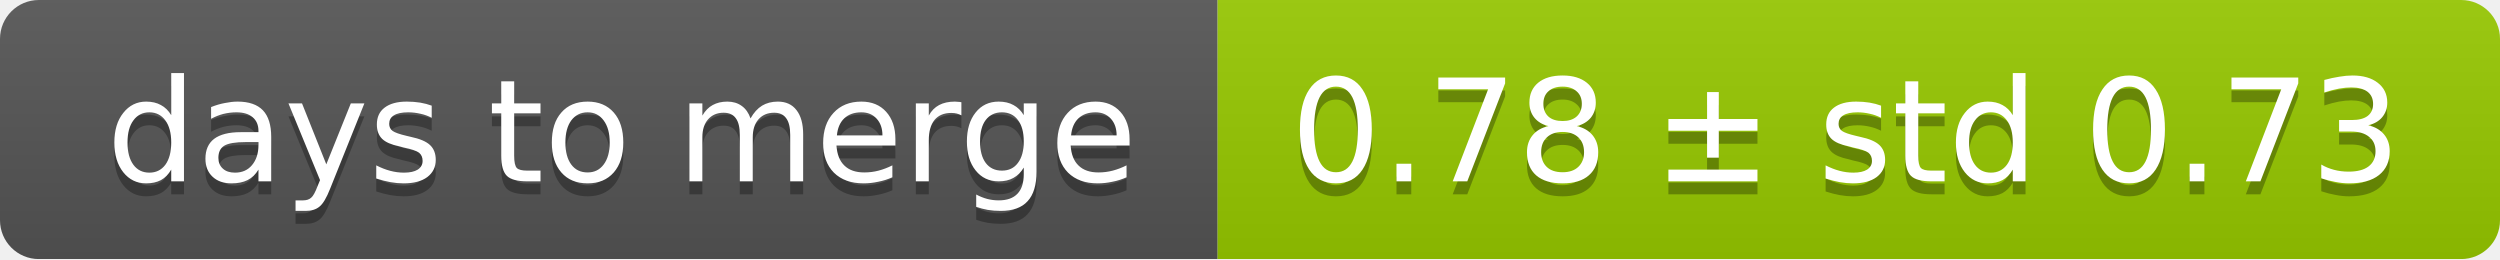
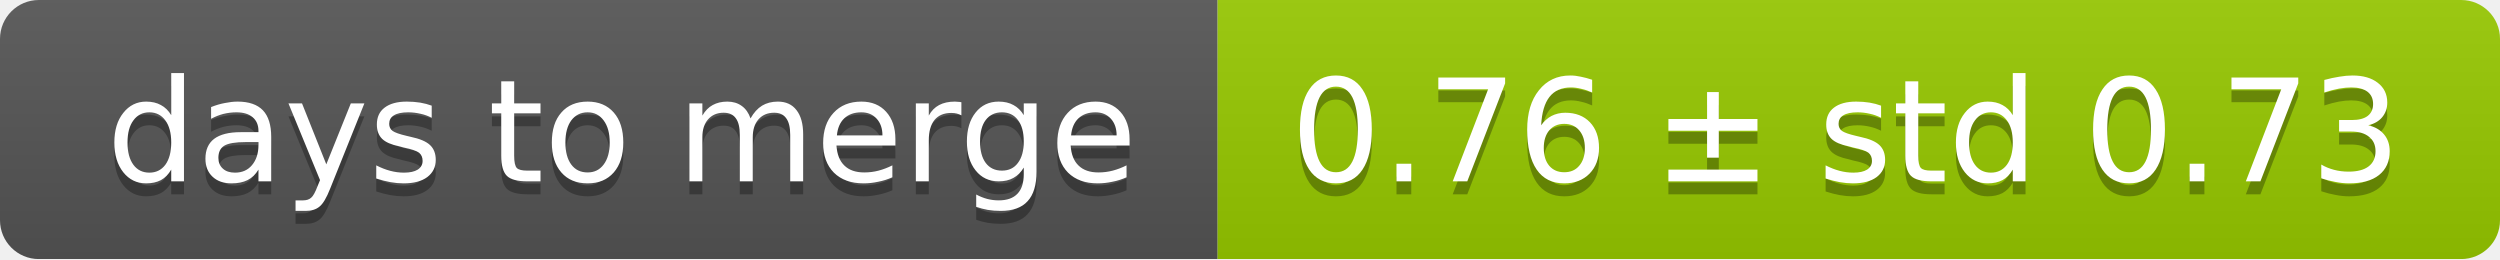
<svg xmlns="http://www.w3.org/2000/svg" width="193" height="20">
  <linearGradient id="smooth" x2="0" y2="100%">
    <stop offset="0" stop-color="#bbb" stop-opacity=".1" />
    <stop offset="1" stop-opacity=".1" />
  </linearGradient>
  <mask id="round">
    <rect width="193" height="20" rx="3" fill="#fff" />
  </mask>
  <g mask="url(#round)">
    <rect width="94" height="20" fill="#555" />
    <rect x="94" width="99" height="20" fill="#97ca00" />
    <rect width="193" height="20" fill="url(#smooth)" />
  </g>
  <g fill="#fff" text-anchor="middle" font-family="DejaVu Sans,Verdana,Geneva,sans-serif" font-size="11">
    <text x="48" y="15" fill="#010101" fill-opacity=".3">days to merge</text>
    <text x="48" y="14">days to merge</text>
-     <text x="142.5" y="15" fill="#010101" fill-opacity=".3">0.78 ± std 0.73</text>
-     <text x="142.5" y="14">0.78 ± std 0.73</text>
+     <text x="142.5" y="15" fill="#010101" fill-opacity=".3">0.76 ± std 0.73</text>
+     <text x="142.5" y="14">0.76 ± std 0.73</text>
  </g>
</svg>
